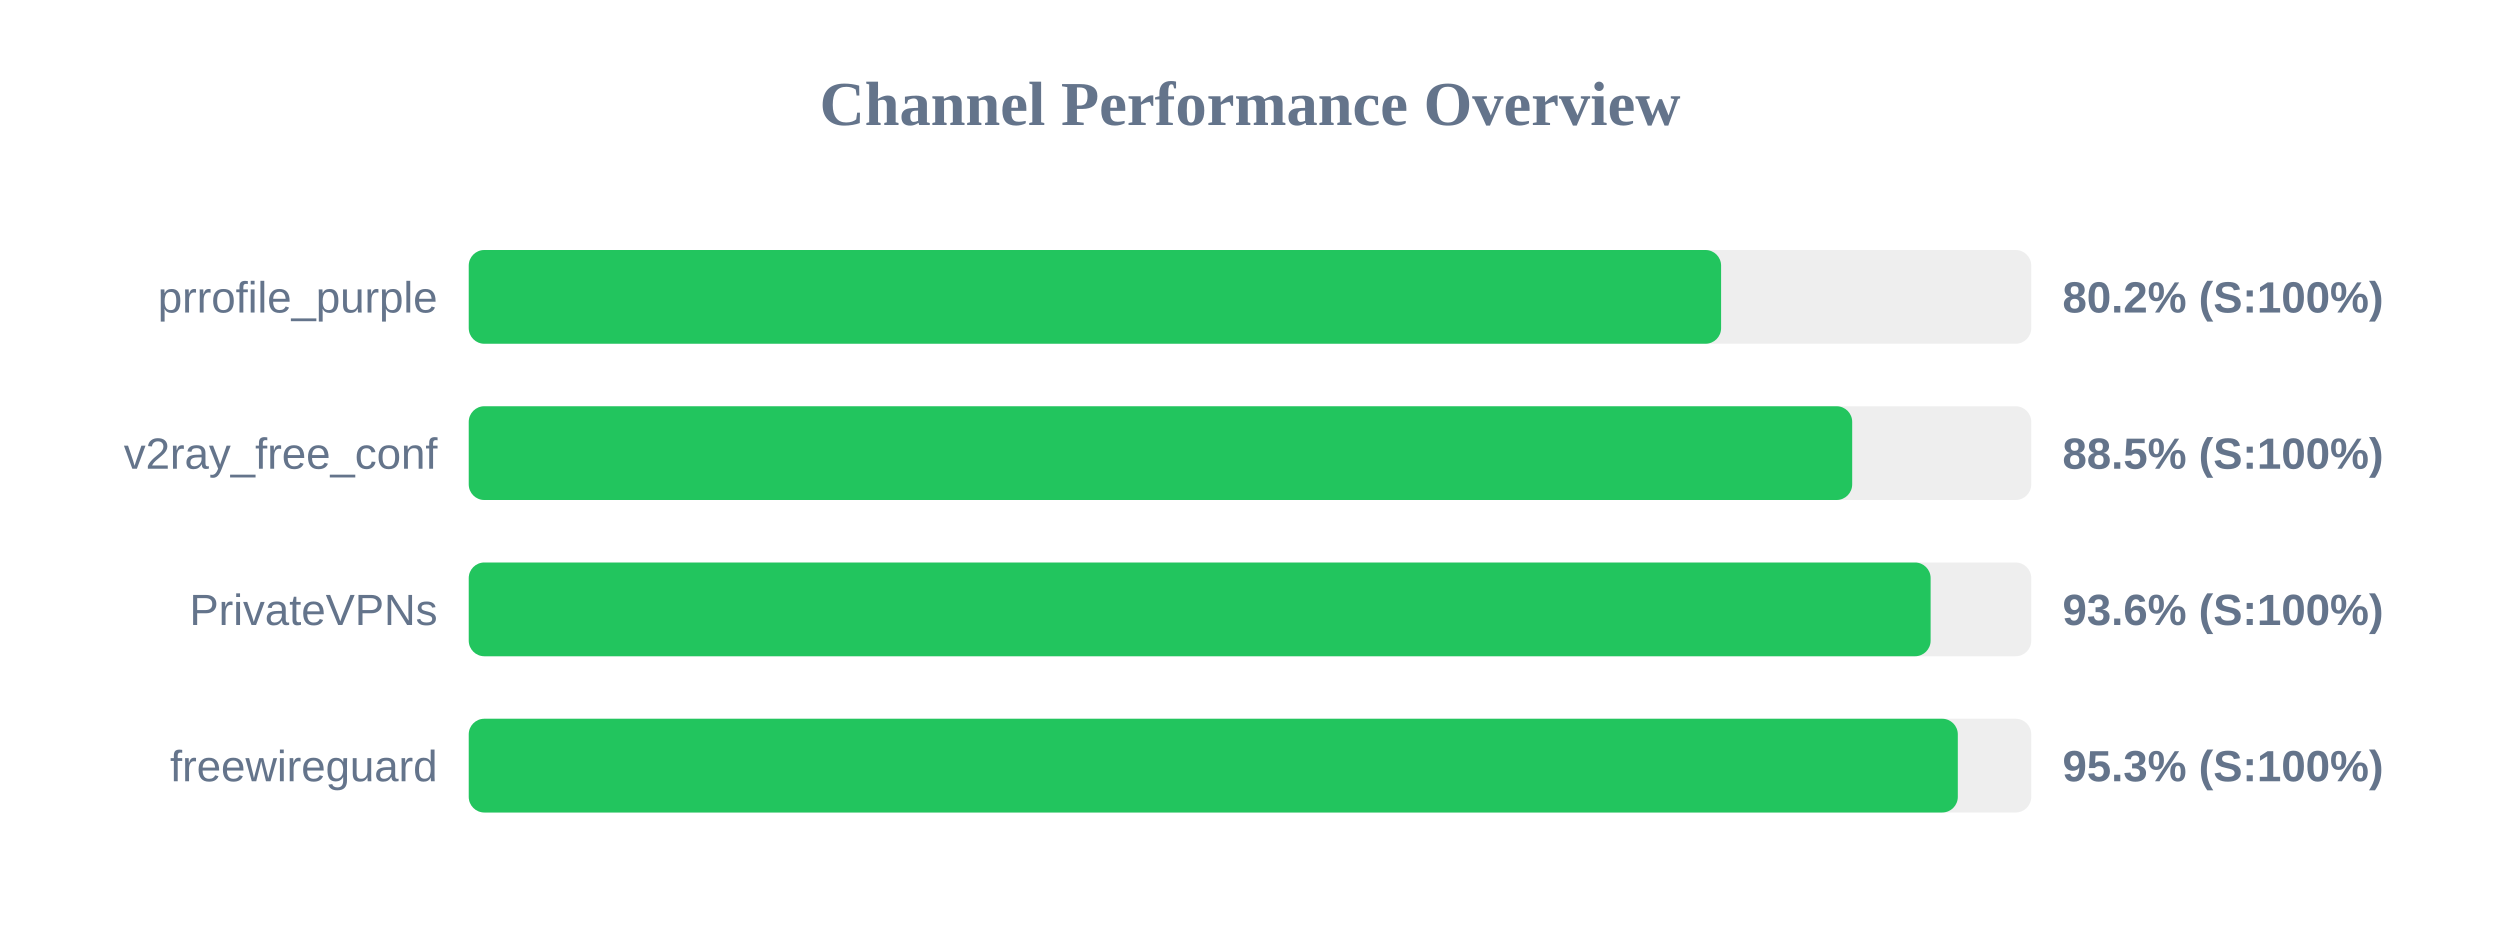
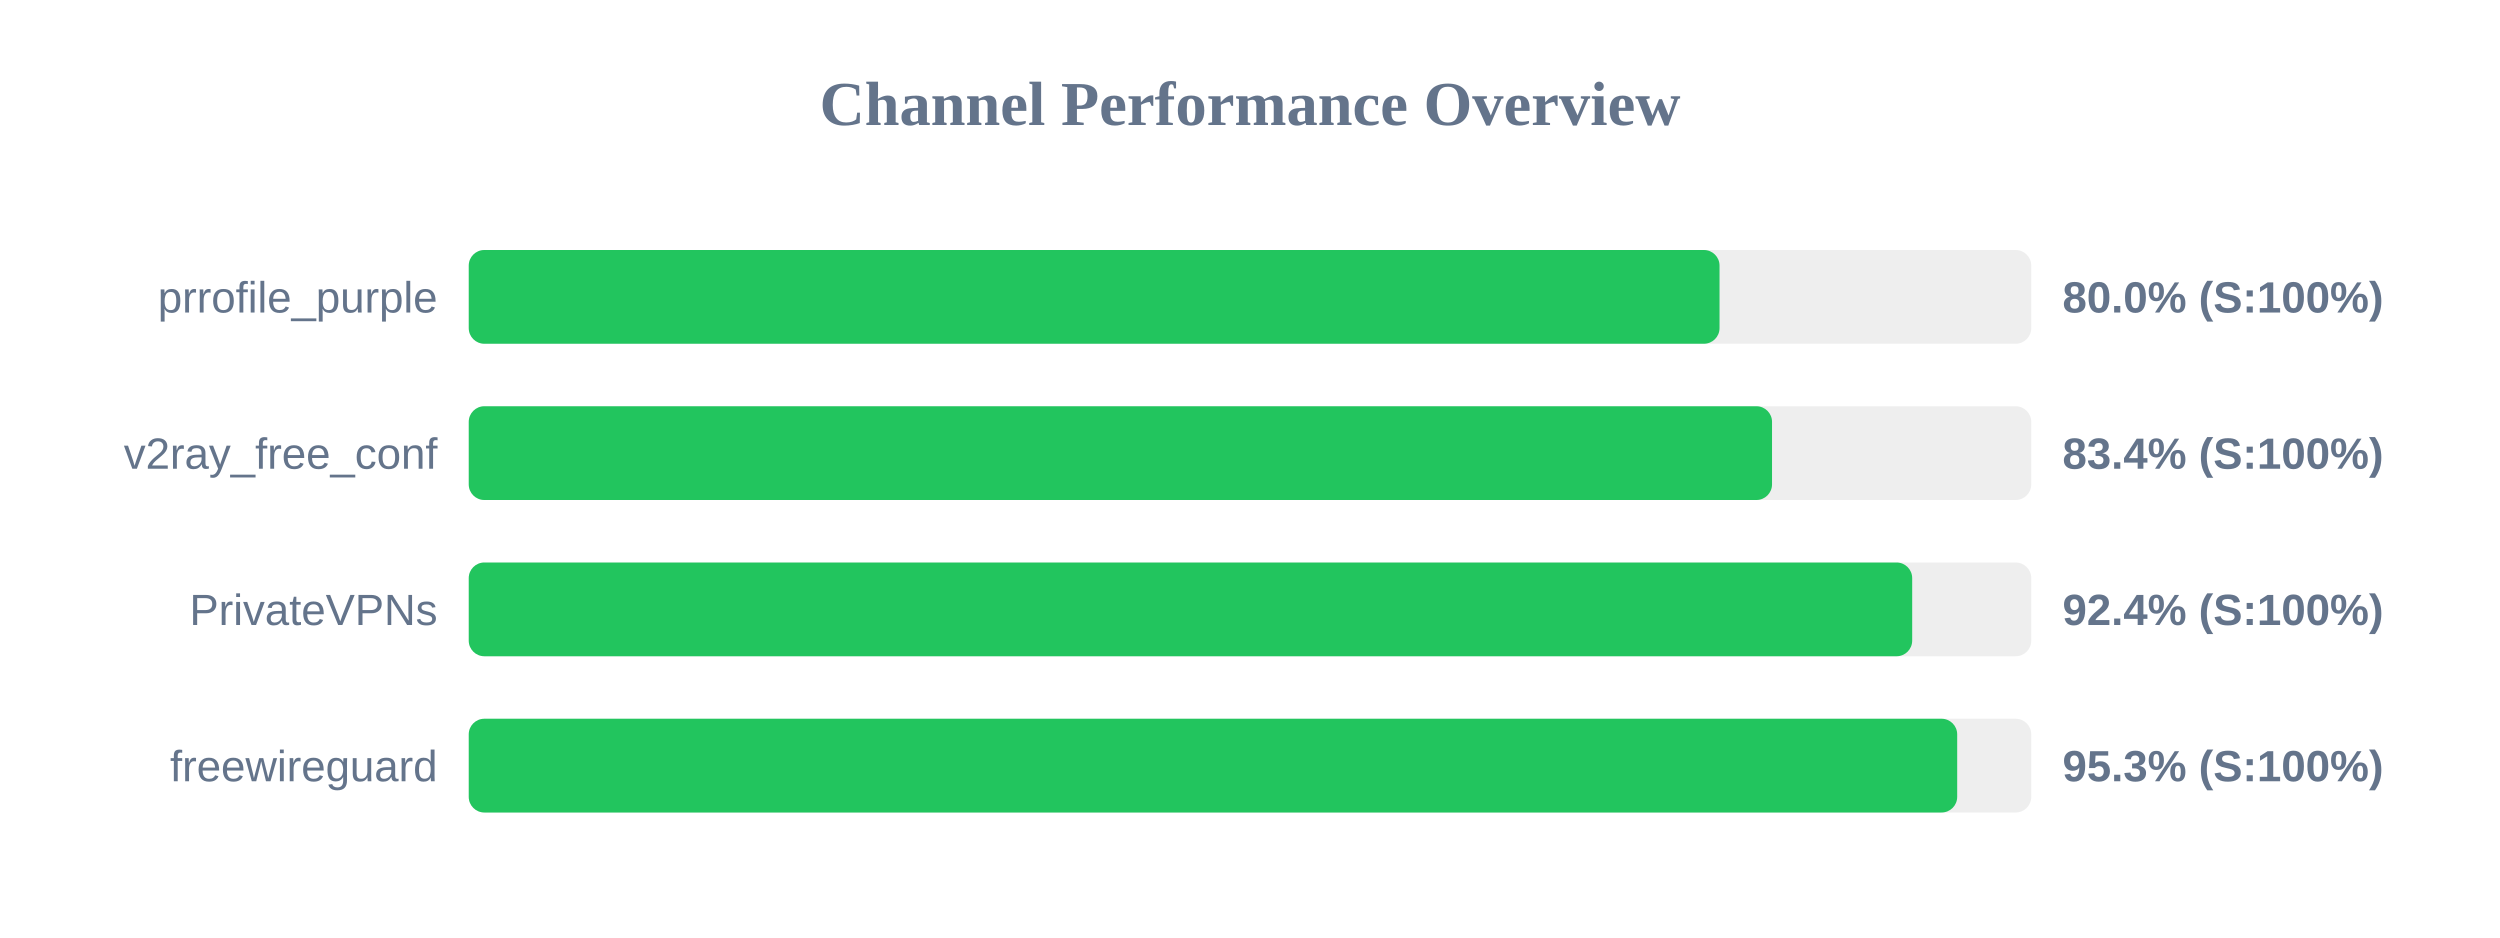
<svg xmlns="http://www.w3.org/2000/svg" width="800" height="300" version="1.1">
  <style>
        .row { font: 14px Arial; fill: #64748b; }
        .score { font: bold 14px Arial; fill: #64748b; }
    </style>
  <text x="400" y="40" text-anchor="middle" font-size="20px" font-weight="bold" fill="#64748b">Channel Performance Overview</text>
  <rect x="150" y="80" width="500" height="30" fill="#eee" rx="5" />
-   <rect x="150" y="80" width="400.75" height="30" fill="#22c55e" rx="5" />
+   <rect x="150" y="80" width="400.25" height="30" fill="#22c55e" rx="5" />
  <text x="140" y="100" text-anchor="end" class="row">prrofile_purple</text>
-   <text x="660" y="100" text-anchor="start" class="score">80.2% (S:100%)</text>
+   <text x="660" y="100" text-anchor="start" class="score">80.0% (S:100%)</text>
  <rect x="150" y="130" width="500" height="30" fill="#eee" rx="5" />
-   <rect x="150" y="130" width="442.7" height="30" fill="#22c55e" rx="5" />
+   <rect x="150" y="130" width="417.05" height="30" fill="#22c55e" rx="5" />
  <text x="140" y="150" text-anchor="end" class="row">v2ray_free_conf</text>
-   <text x="660" y="150" text-anchor="start" class="score">88.5% (S:100%)</text>
+   <text x="660" y="150" text-anchor="start" class="score">83.4% (S:100%)</text>
  <rect x="150" y="180" width="500" height="30" fill="#eee" rx="5" />
-   <rect x="150" y="180" width="467.8" height="30" fill="#22c55e" rx="5" />
+   <rect x="150" y="180" width="461.9" height="30" fill="#22c55e" rx="5" />
  <text x="140" y="200" text-anchor="end" class="row">PrivateVPNs</text>
-   <text x="660" y="200" text-anchor="start" class="score">93.6% (S:100%)</text>
+   <text x="660" y="200" text-anchor="start" class="score">92.4% (S:100%)</text>
  <rect x="150" y="230" width="500" height="30" fill="#eee" rx="5" />
-   <rect x="150" y="230" width="476.5" height="30" fill="#22c55e" rx="5" />
+   <rect x="150" y="230" width="476.3" height="30" fill="#22c55e" rx="5" />
  <text x="140" y="250" text-anchor="end" class="row">freewireguard</text>
  <text x="660" y="250" text-anchor="start" class="score">95.3% (S:100%)</text>
</svg>
